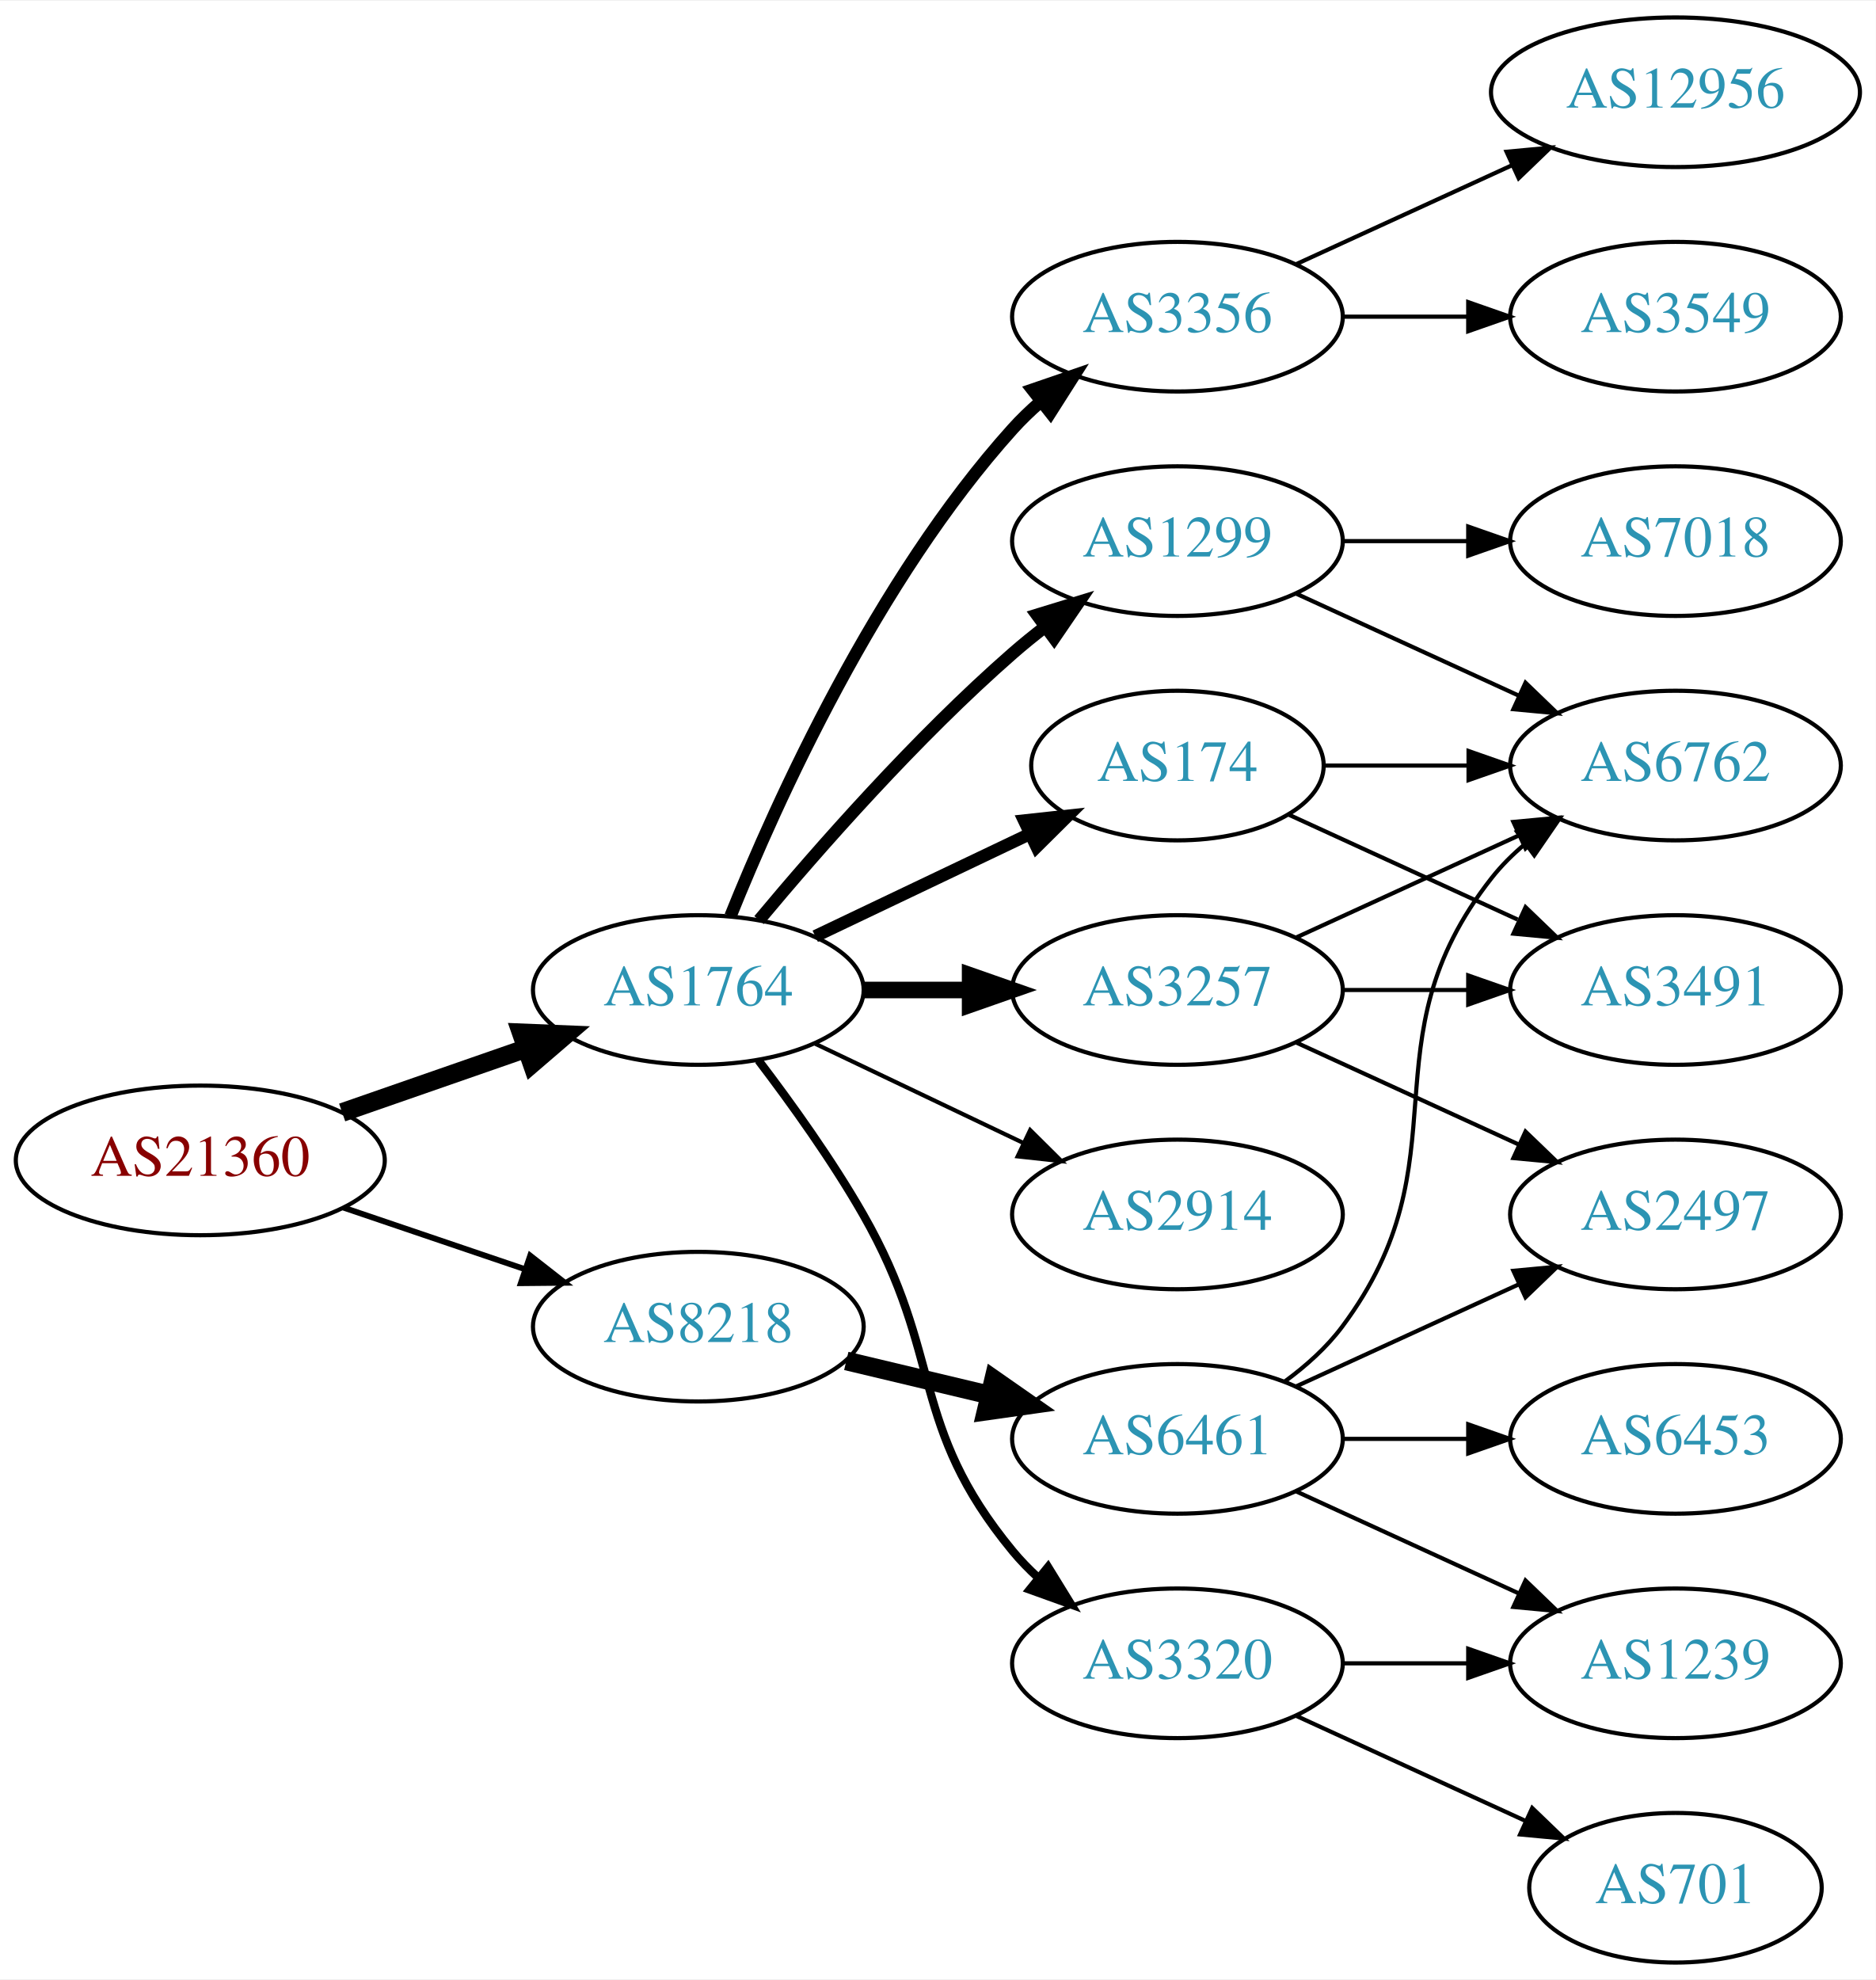
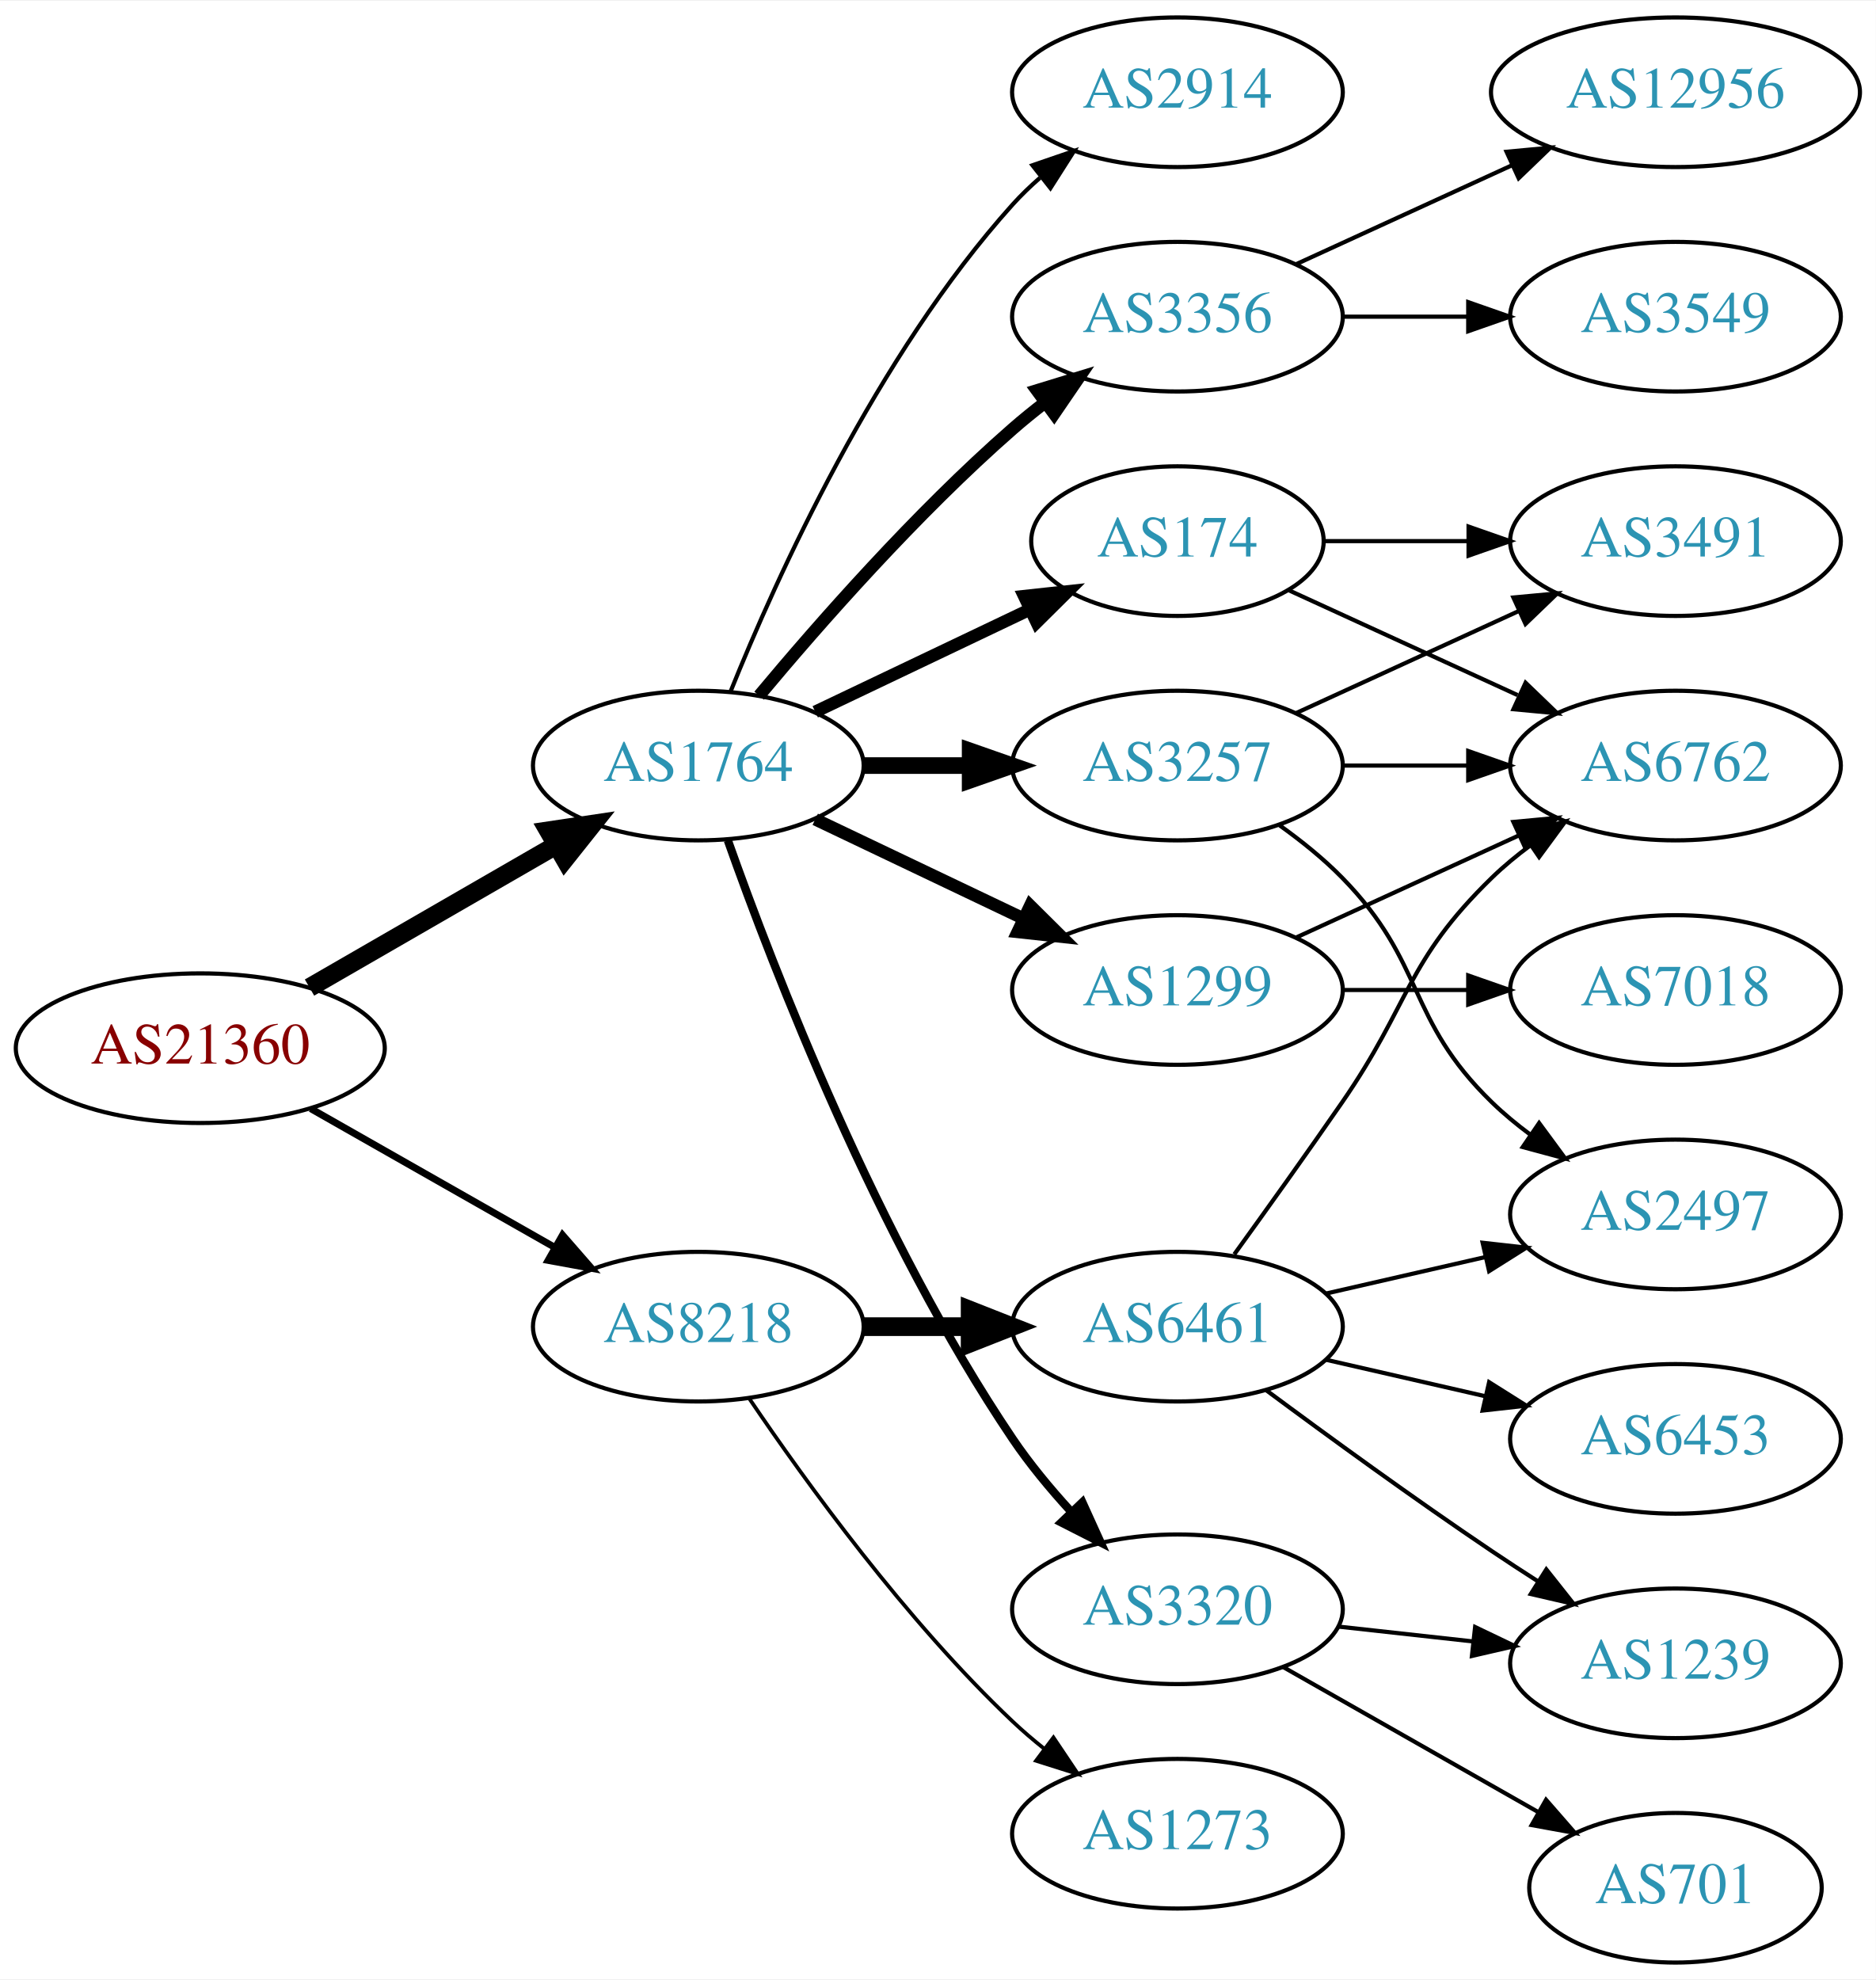
<svg xmlns="http://www.w3.org/2000/svg" xmlns:xlink="http://www.w3.org/1999/xlink" width="451pt" height="476pt" viewBox="0.00 0.00 451.37 476.00">
  <g id="graph0" class="graph" transform="scale(1 1) rotate(0) translate(4 472)">
    <polygon fill="white" stroke="none" points="-4,4 -4,-472 447.37,-472 447.37,4 -4,4" />
    <g id="node1" class="node">
      <g id="a_node1">
        <a xlink:href="/asn/21360" xlink:title="AS21360 ~ Horneckgasse 8 [AT]">
-           <ellipse fill="#ffffff" stroke="black" cx="44.196" cy="-193" rx="44.393" ry="18" />
-           <text text-anchor="middle" x="44.196" y="-189.3" font-family="Times,serif" font-size="14.00" fill="#880000">AS21360</text>
+           <ellipse fill="#ffffff" stroke="black" cx="44.196" cy="-220" rx="44.393" ry="18" />
+           <text text-anchor="middle" x="44.196" y="-216.3" font-family="Times,serif" font-size="14.00" fill="#880000">AS21360</text>
        </a>
      </g>
    </g>
    <g id="node2" class="node">
      <g id="a_node2">
        <a xlink:href="/asn/1764" xlink:title="AS1764 ~ NEXTLAYER-AS [AT]">
-           <ellipse fill="#ffffff" stroke="black" cx="164.039" cy="-234" rx="39.794" ry="18" />
-           <text text-anchor="middle" x="164.039" y="-230.3" font-family="Times,serif" font-size="14.00" fill="#2c94b3">AS1764</text>
+           <ellipse fill="#ffffff" stroke="black" cx="164.039" cy="-288" rx="39.794" ry="18" />
+           <text text-anchor="middle" x="164.039" y="-284.3" font-family="Times,serif" font-size="14.00" fill="#2c94b3">AS1764</text>
        </a>
      </g>
    </g>
    <g id="edge1" class="edge">
-       <path fill="none" stroke="black" stroke-width="4.5" d="M78.335,-204.53C92.053,-209.302 108.092,-214.883 122.502,-219.896" />
-       <polygon fill="black" stroke="black" stroke-width="4.5" points="121.43,-223.692 132.168,-223.26 124.018,-216.255 121.43,-223.692" />
+       <path fill="none" stroke="black" stroke-width="4.5" d="M70.476,-234.588C87.796,-244.582 110.947,-257.941 129.763,-268.799" />
+       <polygon fill="black" stroke="black" stroke-width="4.5" points="127.978,-272.314 138.607,-273.902 131.914,-265.493 127.978,-272.314" />
    </g>
    <g id="node3" class="node">
      <g id="a_node3">
        <a xlink:href="/asn/8218" xlink:title="AS8218 ~ legacy Neotelecoms [FR]">
          <ellipse fill="#ffffff" stroke="black" cx="164.039" cy="-153" rx="39.794" ry="18" />
          <text text-anchor="middle" x="164.039" y="-149.3" font-family="Times,serif" font-size="14.00" fill="#2c94b3">AS8218</text>
        </a>
      </g>
    </g>
    <g id="edge2" class="edge">
-       <path fill="none" stroke="black" stroke-width="1.406" d="M78.65,-181.645C92.251,-177.028 108.093,-171.651 122.354,-166.81" />
-       <polygon fill="black" stroke="black" stroke-width="1.406" points="123.583,-170.089 131.928,-163.56 121.333,-163.46 123.583,-170.089" />
+       <path fill="none" stroke="black" stroke-width="1.688" d="M70.766,-205.462C87.985,-195.672 110.871,-182.66 129.542,-172.045" />
+       <polygon fill="black" stroke="black" stroke-width="1.688" points="131.363,-175.036 138.326,-167.05 127.903,-168.95 131.363,-175.036" />
    </g>
    <g id="node4" class="node">
      <g id="a_node4">
-         <a xlink:href="/asn/174" xlink:title="AS174 ~ Cogent Communications [US]">
-           <ellipse fill="#ffffff" stroke="black" cx="279.332" cy="-288" rx="35.194" ry="18" />
-           <text text-anchor="middle" x="279.332" y="-284.3" font-family="Times,serif" font-size="14.00" fill="#2c94b3">AS174</text>
+         <a xlink:href="/asn/3257" xlink:title="AS3257 ~ GTT [DE]">
+           <ellipse fill="#ffffff" stroke="black" cx="279.332" cy="-288" rx="39.794" ry="18" />
+           <text text-anchor="middle" x="279.332" y="-284.3" font-family="Times,serif" font-size="14.00" fill="#2c94b3">AS3257</text>
        </a>
      </g>
    </g>
    <g id="edge3" class="edge">
-       <path fill="none" stroke="black" stroke-width="3" d="M192.175,-246.934C207.607,-254.29 227.092,-263.577 243.628,-271.459" />
-       <polygon fill="black" stroke="black" stroke-width="3" points="242.436,-274.768 252.969,-275.911 245.448,-268.449 242.436,-274.768" />
+       <path fill="none" stroke="black" stroke-width="4" d="M203.711,-288C211.914,-288 220.678,-288 229.21,-288" />
+       <polygon fill="black" stroke="black" stroke-width="4" points="229.449,-291.5 239.449,-288 229.449,-284.5 229.449,-291.5" />
    </g>
    <g id="node5" class="node">
      <g id="a_node5">
-         <a xlink:href="/asn/1299" xlink:title="AS1299 ~ Telia Carrier [EU]">
-           <ellipse fill="#ffffff" stroke="black" cx="279.332" cy="-342" rx="39.794" ry="18" />
-           <text text-anchor="middle" x="279.332" y="-338.3" font-family="Times,serif" font-size="14.00" fill="#2c94b3">AS1299</text>
+         <a xlink:href="/asn/2914" xlink:title="AS2914 ~ NTT America, Inc. [US]">
+           <ellipse fill="#ffffff" stroke="black" cx="279.332" cy="-450" rx="39.794" ry="18" />
+           <text text-anchor="middle" x="279.332" y="-446.3" font-family="Times,serif" font-size="14.00" fill="#2c94b3">AS2914</text>
        </a>
      </g>
    </g>
    <g id="edge4" class="edge">
-       <path fill="none" stroke="black" stroke-width="3" d="M178.669,-250.817C192.951,-267.929 216.498,-294.745 239.685,-315 242.151,-317.154 244.789,-319.294 247.487,-321.372" />
-       <polygon fill="black" stroke="black" stroke-width="3" points="245.512,-324.264 255.641,-327.37 249.66,-318.625 245.512,-324.264" />
+       <path fill="none" stroke="black" d="M171.786,-305.787C182.837,-333.243 206.891,-386.578 239.685,-423 241.688,-425.224 243.906,-427.363 246.239,-429.397" />
+       <polygon fill="black" stroke="black" points="244.437,-432.433 254.458,-435.873 248.769,-426.935 244.437,-432.433" />
    </g>
    <g id="node6" class="node">
      <g id="a_node6">
-         <a xlink:href="/asn/3320" xlink:title="AS3320 ~ DTAG [DE]">
-           <ellipse fill="#ffffff" stroke="black" cx="279.332" cy="-72" rx="39.794" ry="18" />
-           <text text-anchor="middle" x="279.332" y="-68.3" font-family="Times,serif" font-size="14.00" fill="#2c94b3">AS3320</text>
-         </a>
-       </g>
-     </g>
-     <g id="edge5" class="edge">
-       <path fill="none" stroke="black" stroke-width="2" d="M178.5,-217.087C186.393,-206.73 196.242,-193.008 203.685,-180 223.25,-145.806 214.621,-129.394 239.685,-99 241.54,-96.751 243.627,-94.604 245.846,-92.576" />
-       <polygon fill="black" stroke="black" stroke-width="2" points="248.195,-95.177 253.751,-86.156 243.782,-89.744 248.195,-95.177" />
-     </g>
-     <g id="node7" class="node">
-       <g id="a_node7">
-         <a xlink:href="/asn/3257" xlink:title="AS3257 ~ GTT [DE]">
-           <ellipse fill="#ffffff" stroke="black" cx="279.332" cy="-234" rx="39.794" ry="18" />
-           <text text-anchor="middle" x="279.332" y="-230.3" font-family="Times,serif" font-size="14.00" fill="#2c94b3">AS3257</text>
-         </a>
-       </g>
-     </g>
-     <g id="edge6" class="edge">
-       <path fill="none" stroke="black" stroke-width="4" d="M203.711,-234C211.914,-234 220.678,-234 229.21,-234" />
-       <polygon fill="black" stroke="black" stroke-width="4" points="229.449,-237.5 239.449,-234 229.449,-230.5 229.449,-237.5" />
-     </g>
-     <g id="node8" class="node">
-       <g id="a_node8">
-         <a xlink:href="/asn/2914" xlink:title="AS2914 ~ NTT America, Inc. [US]">
-           <ellipse fill="#ffffff" stroke="black" cx="279.332" cy="-180" rx="39.794" ry="18" />
-           <text text-anchor="middle" x="279.332" y="-176.3" font-family="Times,serif" font-size="14.00" fill="#2c94b3">AS2914</text>
-         </a>
-       </g>
-     </g>
-     <g id="edge7" class="edge">
-       <path fill="none" stroke="black" d="M192.175,-221.066C207.169,-213.919 225.99,-204.948 242.213,-197.215" />
-       <polygon fill="black" stroke="black" points="243.895,-200.291 251.417,-192.829 240.884,-193.972 243.895,-200.291" />
-     </g>
-     <g id="node9" class="node">
-       <g id="a_node9">
        <a xlink:href="/asn/3356" xlink:title="AS3356 ~ Level 3 Parent, LLC [US]">
          <ellipse fill="#ffffff" stroke="black" cx="279.332" cy="-396" rx="39.794" ry="18" />
          <text text-anchor="middle" x="279.332" y="-392.3" font-family="Times,serif" font-size="14.00" fill="#2c94b3">AS3356</text>
        </a>
      </g>
    </g>
+     <g id="edge5" class="edge">
+       <path fill="none" stroke="black" stroke-width="3" d="M178.669,-304.817C192.951,-321.929 216.498,-348.745 239.685,-369 242.151,-371.154 244.789,-373.294 247.487,-375.372" />
+       <polygon fill="black" stroke="black" stroke-width="3" points="245.512,-378.264 255.641,-381.37 249.66,-372.625 245.512,-378.264" />
+     </g>
+     <g id="node7" class="node">
+       <g id="a_node7">
+         <a xlink:href="/asn/3320" xlink:title="AS3320 ~ DTAG [DE]">
+           <ellipse fill="#ffffff" stroke="black" cx="279.332" cy="-85" rx="39.794" ry="18" />
+           <text text-anchor="middle" x="279.332" y="-81.3" font-family="Times,serif" font-size="14.00" fill="#2c94b3">AS3320</text>
+         </a>
+       </g>
+     </g>
+     <g id="edge6" class="edge">
+       <path fill="none" stroke="black" stroke-width="2" d="M171.146,-269.995C182.122,-239.001 207.11,-174.252 239.685,-126 243.73,-120.008 248.661,-114.059 253.628,-108.627" />
+       <polygon fill="black" stroke="black" stroke-width="2" points="256.451,-110.74 260.834,-101.094 251.392,-105.901 256.451,-110.74" />
+     </g>
+     <g id="node8" class="node">
+       <g id="a_node8">
+         <a xlink:href="/asn/1299" xlink:title="AS1299 ~ Telia Carrier [EU]">
+           <ellipse fill="#ffffff" stroke="black" cx="279.332" cy="-234" rx="39.794" ry="18" />
+           <text text-anchor="middle" x="279.332" y="-230.3" font-family="Times,serif" font-size="14.00" fill="#2c94b3">AS1299</text>
+         </a>
+       </g>
+     </g>
+     <g id="edge7" class="edge">
+       <path fill="none" stroke="black" stroke-width="3" d="M192.175,-275.066C207.169,-267.919 225.99,-258.948 242.213,-251.215" />
+       <polygon fill="black" stroke="black" stroke-width="3" points="243.895,-254.291 251.417,-246.829 240.884,-247.972 243.895,-254.291" />
+     </g>
+     <g id="node9" class="node">
+       <g id="a_node9">
+         <a xlink:href="/asn/174" xlink:title="AS174 ~ Cogent Communications [US]">
+           <ellipse fill="#ffffff" stroke="black" cx="279.332" cy="-342" rx="35.194" ry="18" />
+           <text text-anchor="middle" x="279.332" y="-338.3" font-family="Times,serif" font-size="14.00" fill="#2c94b3">AS174</text>
+         </a>
+       </g>
+     </g>
    <g id="edge8" class="edge">
-       <path fill="none" stroke="black" stroke-width="3" d="M171.786,-251.787C182.837,-279.243 206.891,-332.578 239.685,-369 241.688,-371.224 243.906,-373.363 246.239,-375.397" />
-       <polygon fill="black" stroke="black" stroke-width="3" points="244.437,-378.433 254.458,-381.873 248.769,-372.935 244.437,-378.433" />
+       <path fill="none" stroke="black" stroke-width="3" d="M192.175,-300.934C207.607,-308.29 227.092,-317.577 243.628,-325.459" />
+       <polygon fill="black" stroke="black" stroke-width="3" points="242.436,-328.768 252.969,-329.911 245.448,-322.449 242.436,-328.768" />
    </g>
    <g id="node18" class="node">
      <g id="a_node18">
+         <a xlink:href="/asn/1273" xlink:title="AS1273 ~ Vodafone Group PLC [EU]">
+           <ellipse fill="#ffffff" stroke="black" cx="279.332" cy="-31" rx="39.794" ry="18" />
+           <text text-anchor="middle" x="279.332" y="-27.3" font-family="Times,serif" font-size="14.00" fill="#2c94b3">AS1273</text>
+         </a>
+       </g>
+     </g>
+     <g id="edge20" class="edge">
+       <path fill="none" stroke="black" stroke-width="0.9" d="M176.358,-135.622C189.932,-115.556 214.078,-82.208 239.685,-58 242.064,-55.751 244.643,-53.545 247.302,-51.425" />
+       <polygon fill="black" stroke="black" stroke-width="0.9" points="249.492,-54.157 255.395,-45.36 245.294,-48.556 249.492,-54.157" />
+     </g>
+     <g id="node19" class="node">
+       <g id="a_node19">
        <a xlink:href="/asn/6461" xlink:title="AS6461 ~ Zayo Bandwidth [US]">
-           <ellipse fill="#ffffff" stroke="black" cx="279.332" cy="-126" rx="39.794" ry="18" />
-           <text text-anchor="middle" x="279.332" y="-122.3" font-family="Times,serif" font-size="14.00" fill="#2c94b3">AS6461</text>
-         </a>
-       </g>
-     </g>
-     <g id="edge20" class="edge">
-       <path fill="none" stroke="black" stroke-width="4.5" d="M199.646,-144.752C210.517,-142.162 222.671,-139.265 234.114,-136.538" />
-       <polygon fill="black" stroke="black" stroke-width="4.5" points="235.122,-140.346 243.936,-134.197 233.296,-132.685 235.122,-140.346" />
+           <ellipse fill="#ffffff" stroke="black" cx="279.332" cy="-153" rx="39.794" ry="18" />
+           <text text-anchor="middle" x="279.332" y="-149.3" font-family="Times,serif" font-size="14.00" fill="#2c94b3">AS6461</text>
+         </a>
+       </g>
+     </g>
+     <g id="edge21" class="edge">
+       <path fill="none" stroke="black" stroke-width="4.5" d="M203.711,-153C211.914,-153 220.678,-153 229.21,-153" />
+       <polygon fill="black" stroke="black" stroke-width="4.5" points="229.449,-156.938 239.449,-153 229.449,-149.063 229.449,-156.938" />
    </g>
    <g id="node12" class="node">
      <g id="a_node12">
        <a xlink:href="/asn/3491" xlink:title="AS3491 ~ PCCW Global, Inc. [US]">
-           <ellipse fill="#ffffff" stroke="black" cx="399.174" cy="-234" rx="39.794" ry="18" />
-           <text text-anchor="middle" x="399.174" y="-230.3" font-family="Times,serif" font-size="14.00" fill="#2c94b3">AS3491</text>
-         </a>
-       </g>
-     </g>
-     <g id="edge19" class="edge">
-       <path fill="none" stroke="black" d="M306.193,-276.149C322.313,-268.762 343.316,-259.138 361.181,-250.952" />
-       <polygon fill="black" stroke="black" points="363.099,-253.923 370.732,-246.575 360.183,-247.559 363.099,-253.923" />
+           <ellipse fill="#ffffff" stroke="black" cx="399.174" cy="-342" rx="39.794" ry="18" />
+           <text text-anchor="middle" x="399.174" y="-338.3" font-family="Times,serif" font-size="14.00" fill="#2c94b3">AS3491</text>
+         </a>
+       </g>
+     </g>
+     <g id="edge11" class="edge">
+       <path fill="none" stroke="black" d="M307.96,-300.661C323.917,-307.973 344.188,-317.261 361.471,-325.181" />
+       <polygon fill="black" stroke="black" points="360.169,-328.435 370.718,-329.419 363.085,-322.071 360.169,-328.435" />
    </g>
    <g id="node13" class="node">
      <g id="a_node13">
+         <a xlink:href="/asn/2497" xlink:title="AS2497 ~ Internet Initiative Japan Inc. [JP]">
+           <ellipse fill="#ffffff" stroke="black" cx="399.174" cy="-180" rx="39.794" ry="18" />
+           <text text-anchor="middle" x="399.174" y="-176.3" font-family="Times,serif" font-size="14.00" fill="#2c94b3">AS2497</text>
+         </a>
+       </g>
+     </g>
+     <g id="edge12" class="edge">
+       <path fill="none" stroke="black" d="M303.926,-273.611C309.182,-269.852 314.513,-265.563 318.978,-261 339.151,-240.383 334.285,-227.094 354.978,-207 357.823,-204.237 360.997,-201.614 364.297,-199.166" />
+       <polygon fill="black" stroke="black" points="366.363,-201.994 372.645,-193.462 362.414,-196.214 366.363,-201.994" />
+     </g>
+     <g id="node14" class="node">
+       <g id="a_node14">
        <a xlink:href="/asn/6762" xlink:title="AS6762 ~ TELECOM ITALIA SPARKLE S.p.A. [IT]">
          <ellipse fill="#ffffff" stroke="black" cx="399.174" cy="-288" rx="39.794" ry="18" />
          <text text-anchor="middle" x="399.174" y="-284.3" font-family="Times,serif" font-size="14.00" fill="#2c94b3">AS6762</text>
        </a>
      </g>
    </g>
-     <g id="edge18" class="edge">
-       <path fill="none" stroke="black" d="M314.733,-288C325.557,-288 337.725,-288 349.352,-288" />
-       <polygon fill="black" stroke="black" points="349.383,-291.5 359.383,-288 349.383,-284.5 349.383,-291.5" />
-     </g>
-     <g id="edge17" class="edge">
-       <path fill="none" stroke="black" d="M307.96,-329.339C323.917,-322.027 344.188,-312.739 361.471,-304.819" />
-       <polygon fill="black" stroke="black" points="363.085,-307.929 370.718,-300.581 360.169,-301.565 363.085,-307.929" />
-     </g>
-     <g id="node17" class="node">
-       <g id="a_node17">
-         <a xlink:href="/asn/7018" xlink:title="AS7018 ~ AT&amp;T Services, Inc. [US]">
-           <ellipse fill="#ffffff" stroke="black" cx="399.174" cy="-342" rx="39.794" ry="18" />
-           <text text-anchor="middle" x="399.174" y="-338.3" font-family="Times,serif" font-size="14.00" fill="#2c94b3">AS7018</text>
-         </a>
-       </g>
-     </g>
-     <g id="edge16" class="edge">
-       <path fill="none" stroke="black" d="M319.244,-342C328.798,-342 339.147,-342 349.11,-342" />
-       <polygon fill="black" stroke="black" points="349.302,-345.5 359.302,-342 349.302,-338.5 349.302,-345.5" />
+     <g id="edge13" class="edge">
+       <path fill="none" stroke="black" d="M319.244,-288C328.798,-288 339.147,-288 349.11,-288" />
+       <polygon fill="black" stroke="black" points="349.302,-291.5 359.302,-288 349.302,-284.5 349.302,-291.5" />
+     </g>
+     <g id="node15" class="node">
+       <g id="a_node15">
+         <a xlink:href="/asn/3549" xlink:title="AS3549 ~ Level 3 Parent, LLC [US]">
+           <ellipse fill="#ffffff" stroke="black" cx="399.174" cy="-396" rx="39.794" ry="18" />
+           <text text-anchor="middle" x="399.174" y="-392.3" font-family="Times,serif" font-size="14.00" fill="#2c94b3">AS3549</text>
+         </a>
+       </g>
+     </g>
+     <g id="edge14" class="edge">
+       <path fill="none" stroke="black" d="M319.244,-396C328.798,-396 339.147,-396 349.11,-396" />
+       <polygon fill="black" stroke="black" points="349.302,-399.5 359.302,-396 349.302,-392.5 349.302,-399.5" />
+     </g>
+     <g id="node16" class="node">
+       <g id="a_node16">
+         <a xlink:href="/asn/12956" xlink:title="AS12956 ~ TELXIUS [ES]">
+           <ellipse fill="#ffffff" stroke="black" cx="399.174" cy="-450" rx="44.393" ry="18" />
+           <text text-anchor="middle" x="399.174" y="-446.3" font-family="Times,serif" font-size="14.00" fill="#2c94b3">AS12956</text>
+         </a>
+       </g>
+     </g>
+     <g id="edge15" class="edge">
+       <path fill="none" stroke="black" d="M307.96,-408.661C323.458,-415.762 343.025,-424.728 359.971,-432.494" />
+       <polygon fill="black" stroke="black" points="358.525,-435.681 369.074,-436.665 361.441,-429.317 358.525,-435.681" />
    </g>
    <g id="node10" class="node">
      <g id="a_node10">
        <a xlink:href="/asn/1239" xlink:title="AS1239 ~ Sprint [US]">
          <ellipse fill="#ffffff" stroke="black" cx="399.174" cy="-72" rx="39.794" ry="18" />
          <text text-anchor="middle" x="399.174" y="-68.3" font-family="Times,serif" font-size="14.00" fill="#2c94b3">AS1239</text>
        </a>
      </g>
    </g>
    <g id="edge9" class="edge">
-       <path fill="none" stroke="black" d="M319.244,-72C328.798,-72 339.147,-72 349.11,-72" />
-       <polygon fill="black" stroke="black" points="349.302,-75.5 359.302,-72 349.302,-68.5 349.302,-75.5" />
+       <path fill="none" stroke="black" d="M317.942,-80.851C328.253,-79.713 339.57,-78.465 350.37,-77.273" />
+       <polygon fill="black" stroke="black" points="350.961,-80.73 360.517,-76.154 350.194,-73.772 350.961,-80.73" />
    </g>
    <g id="node11" class="node">
      <g id="a_node11">
        <a xlink:href="/asn/701" xlink:title="AS701 ~ UUNET [US]">
          <ellipse fill="#ffffff" stroke="black" cx="399.174" cy="-18" rx="35.194" ry="18" />
          <text text-anchor="middle" x="399.174" y="-14.3" font-family="Times,serif" font-size="14.00" fill="#2c94b3">AS701</text>
        </a>
      </g>
    </g>
    <g id="edge10" class="edge">
-       <path fill="none" stroke="black" d="M307.96,-59.339C324.377,-51.817 345.358,-42.202 362.955,-34.139" />
-       <polygon fill="black" stroke="black" points="364.7,-37.189 372.332,-29.842 361.783,-30.826 364.7,-37.189" />
-     </g>
-     <g id="edge11" class="edge">
+       <path fill="none" stroke="black" d="M304.749,-71.118C322.557,-60.992 346.859,-47.175 366.213,-36.171" />
+       <polygon fill="black" stroke="black" points="368.028,-39.166 374.991,-31.181 364.568,-33.081 368.028,-39.166" />
+     </g>
+     <g id="edge18" class="edge">
+       <path fill="none" stroke="black" d="M307.96,-246.661C323.917,-253.973 344.188,-263.261 361.471,-271.181" />
+       <polygon fill="black" stroke="black" points="360.169,-274.435 370.718,-275.419 363.085,-268.071 360.169,-274.435" />
+     </g>
+     <g id="node17" class="node">
+       <g id="a_node17">
+         <a xlink:href="/asn/7018" xlink:title="AS7018 ~ AT&amp;T Services, Inc. [US]">
+           <ellipse fill="#ffffff" stroke="black" cx="399.174" cy="-234" rx="39.794" ry="18" />
+           <text text-anchor="middle" x="399.174" y="-230.3" font-family="Times,serif" font-size="14.00" fill="#2c94b3">AS7018</text>
+         </a>
+       </g>
+     </g>
+     <g id="edge19" class="edge">
      <path fill="none" stroke="black" d="M319.244,-234C328.798,-234 339.147,-234 349.11,-234" />
      <polygon fill="black" stroke="black" points="349.302,-237.5 359.302,-234 349.302,-230.5 349.302,-237.5" />
    </g>
-     <g id="edge12" class="edge">
-       <path fill="none" stroke="black" d="M307.96,-246.661C323.917,-253.973 344.188,-263.261 361.471,-271.181" />
-       <polygon fill="black" stroke="black" points="360.169,-274.435 370.718,-275.419 363.085,-268.071 360.169,-274.435" />
-     </g>
-     <g id="node14" class="node">
-       <g id="a_node14">
-         <a xlink:href="/asn/2497" xlink:title="AS2497 ~ Internet Initiative Japan Inc. [JP]">
-           <ellipse fill="#ffffff" stroke="black" cx="399.174" cy="-180" rx="39.794" ry="18" />
-           <text text-anchor="middle" x="399.174" y="-176.3" font-family="Times,serif" font-size="14.00" fill="#2c94b3">AS2497</text>
-         </a>
-       </g>
-     </g>
-     <g id="edge13" class="edge">
-       <path fill="none" stroke="black" d="M307.96,-221.339C323.917,-214.027 344.188,-204.739 361.471,-196.819" />
-       <polygon fill="black" stroke="black" points="363.085,-199.929 370.718,-192.581 360.169,-193.565 363.085,-199.929" />
-     </g>
-     <g id="node15" class="node">
-       <g id="a_node15">
-         <a xlink:href="/asn/3549" xlink:title="AS3549 ~ Level 3 Parent, LLC [US]">
-           <ellipse fill="#ffffff" stroke="black" cx="399.174" cy="-396" rx="39.794" ry="18" />
-           <text text-anchor="middle" x="399.174" y="-392.3" font-family="Times,serif" font-size="14.00" fill="#2c94b3">AS3549</text>
-         </a>
-       </g>
-     </g>
-     <g id="edge14" class="edge">
-       <path fill="none" stroke="black" d="M319.244,-396C328.798,-396 339.147,-396 349.11,-396" />
-       <polygon fill="black" stroke="black" points="349.302,-399.5 359.302,-396 349.302,-392.5 349.302,-399.5" />
-     </g>
-     <g id="node16" class="node">
-       <g id="a_node16">
-         <a xlink:href="/asn/12956" xlink:title="AS12956 ~ TELXIUS [ES]">
-           <ellipse fill="#ffffff" stroke="black" cx="399.174" cy="-450" rx="44.393" ry="18" />
-           <text text-anchor="middle" x="399.174" y="-446.3" font-family="Times,serif" font-size="14.00" fill="#2c94b3">AS12956</text>
-         </a>
-       </g>
-     </g>
-     <g id="edge15" class="edge">
-       <path fill="none" stroke="black" d="M307.96,-408.661C323.458,-415.762 343.025,-424.728 359.971,-432.494" />
-       <polygon fill="black" stroke="black" points="358.525,-435.681 369.074,-436.665 361.441,-429.317 358.525,-435.681" />
-     </g>
-     <g id="edge24" class="edge">
-       <path fill="none" stroke="black" d="M307.96,-113.339C323.917,-106.027 344.188,-96.739 361.471,-88.819" />
-       <polygon fill="black" stroke="black" points="363.085,-91.929 370.718,-84.581 360.169,-85.565 363.085,-91.929" />
-     </g>
-     <g id="edge21" class="edge">
-       <path fill="none" stroke="black" d="M305.262,-139.882C310.338,-143.611 315.256,-148.016 318.978,-153 349.249,-193.542 323.679,-221.246 354.978,-261 357.303,-263.953 360.047,-266.67 363.006,-269.147" />
-       <polygon fill="black" stroke="black" points="361.065,-272.064 371.203,-275.145 365.199,-266.415 361.065,-272.064" />
+     <g id="edge17" class="edge">
+       <path fill="none" stroke="black" d="M314.733,-342C325.557,-342 337.725,-342 349.352,-342" />
+       <polygon fill="black" stroke="black" points="349.383,-345.5 359.383,-342 349.383,-338.5 349.383,-345.5" />
+     </g>
+     <g id="edge16" class="edge">
+       <path fill="none" stroke="black" d="M306.193,-330.149C322.313,-322.762 343.316,-313.138 361.181,-304.952" />
+       <polygon fill="black" stroke="black" points="363.099,-307.923 370.732,-300.575 360.183,-301.559 363.099,-307.923" />
    </g>
    <g id="edge23" class="edge">
-       <path fill="none" stroke="black" d="M307.96,-138.661C323.917,-145.973 344.188,-155.261 361.471,-163.181" />
-       <polygon fill="black" stroke="black" points="360.169,-166.435 370.718,-167.419 363.085,-160.071 360.169,-166.435" />
-     </g>
-     <g id="node19" class="node">
-       <g id="a_node19">
+       <path fill="none" stroke="black" d="M300.662,-137.723C315.524,-126.696 336.269,-111.593 354.978,-99 358.527,-96.611 362.277,-94.161 366.026,-91.758" />
+       <polygon fill="black" stroke="black" points="368.094,-94.591 374.674,-86.288 364.352,-88.675 368.094,-94.591" />
+     </g>
+     <g id="edge22" class="edge">
+       <path fill="none" stroke="black" d="M315.051,-160.955C327.051,-163.704 340.672,-166.825 353.364,-169.733" />
+       <polygon fill="black" stroke="black" points="352.767,-173.187 363.296,-172.009 354.33,-166.364 352.767,-173.187" />
+     </g>
+     <g id="edge25" class="edge">
+       <path fill="none" stroke="black" d="M293.011,-170.406C300.626,-180.937 310.459,-194.67 318.978,-207 335.374,-230.731 334.285,-240.906 354.978,-261 357.823,-263.763 360.997,-266.386 364.297,-268.834" />
+       <polygon fill="black" stroke="black" points="362.414,-271.786 372.645,-274.538 366.363,-266.006 362.414,-271.786" />
+     </g>
+     <g id="node20" class="node">
+       <g id="a_node20">
        <a xlink:href="/asn/6453" xlink:title="AS6453 ~ TATA COMMUNICATIONS (AMERICA) INC [US]">
          <ellipse fill="#ffffff" stroke="black" cx="399.174" cy="-126" rx="39.794" ry="18" />
          <text text-anchor="middle" x="399.174" y="-122.3" font-family="Times,serif" font-size="14.00" fill="#2c94b3">AS6453</text>
        </a>
      </g>
    </g>
-     <g id="edge22" class="edge">
-       <path fill="none" stroke="black" d="M319.244,-126C328.798,-126 339.147,-126 349.11,-126" />
-       <polygon fill="black" stroke="black" points="349.302,-129.5 359.302,-126 349.302,-122.5 349.302,-129.5" />
+     <g id="edge24" class="edge">
+       <path fill="none" stroke="black" d="M315.051,-145.045C327.051,-142.296 340.672,-139.175 353.364,-136.267" />
+       <polygon fill="black" stroke="black" points="354.33,-139.636 363.296,-133.991 352.767,-132.813 354.33,-139.636" />
    </g>
  </g>
</svg>
